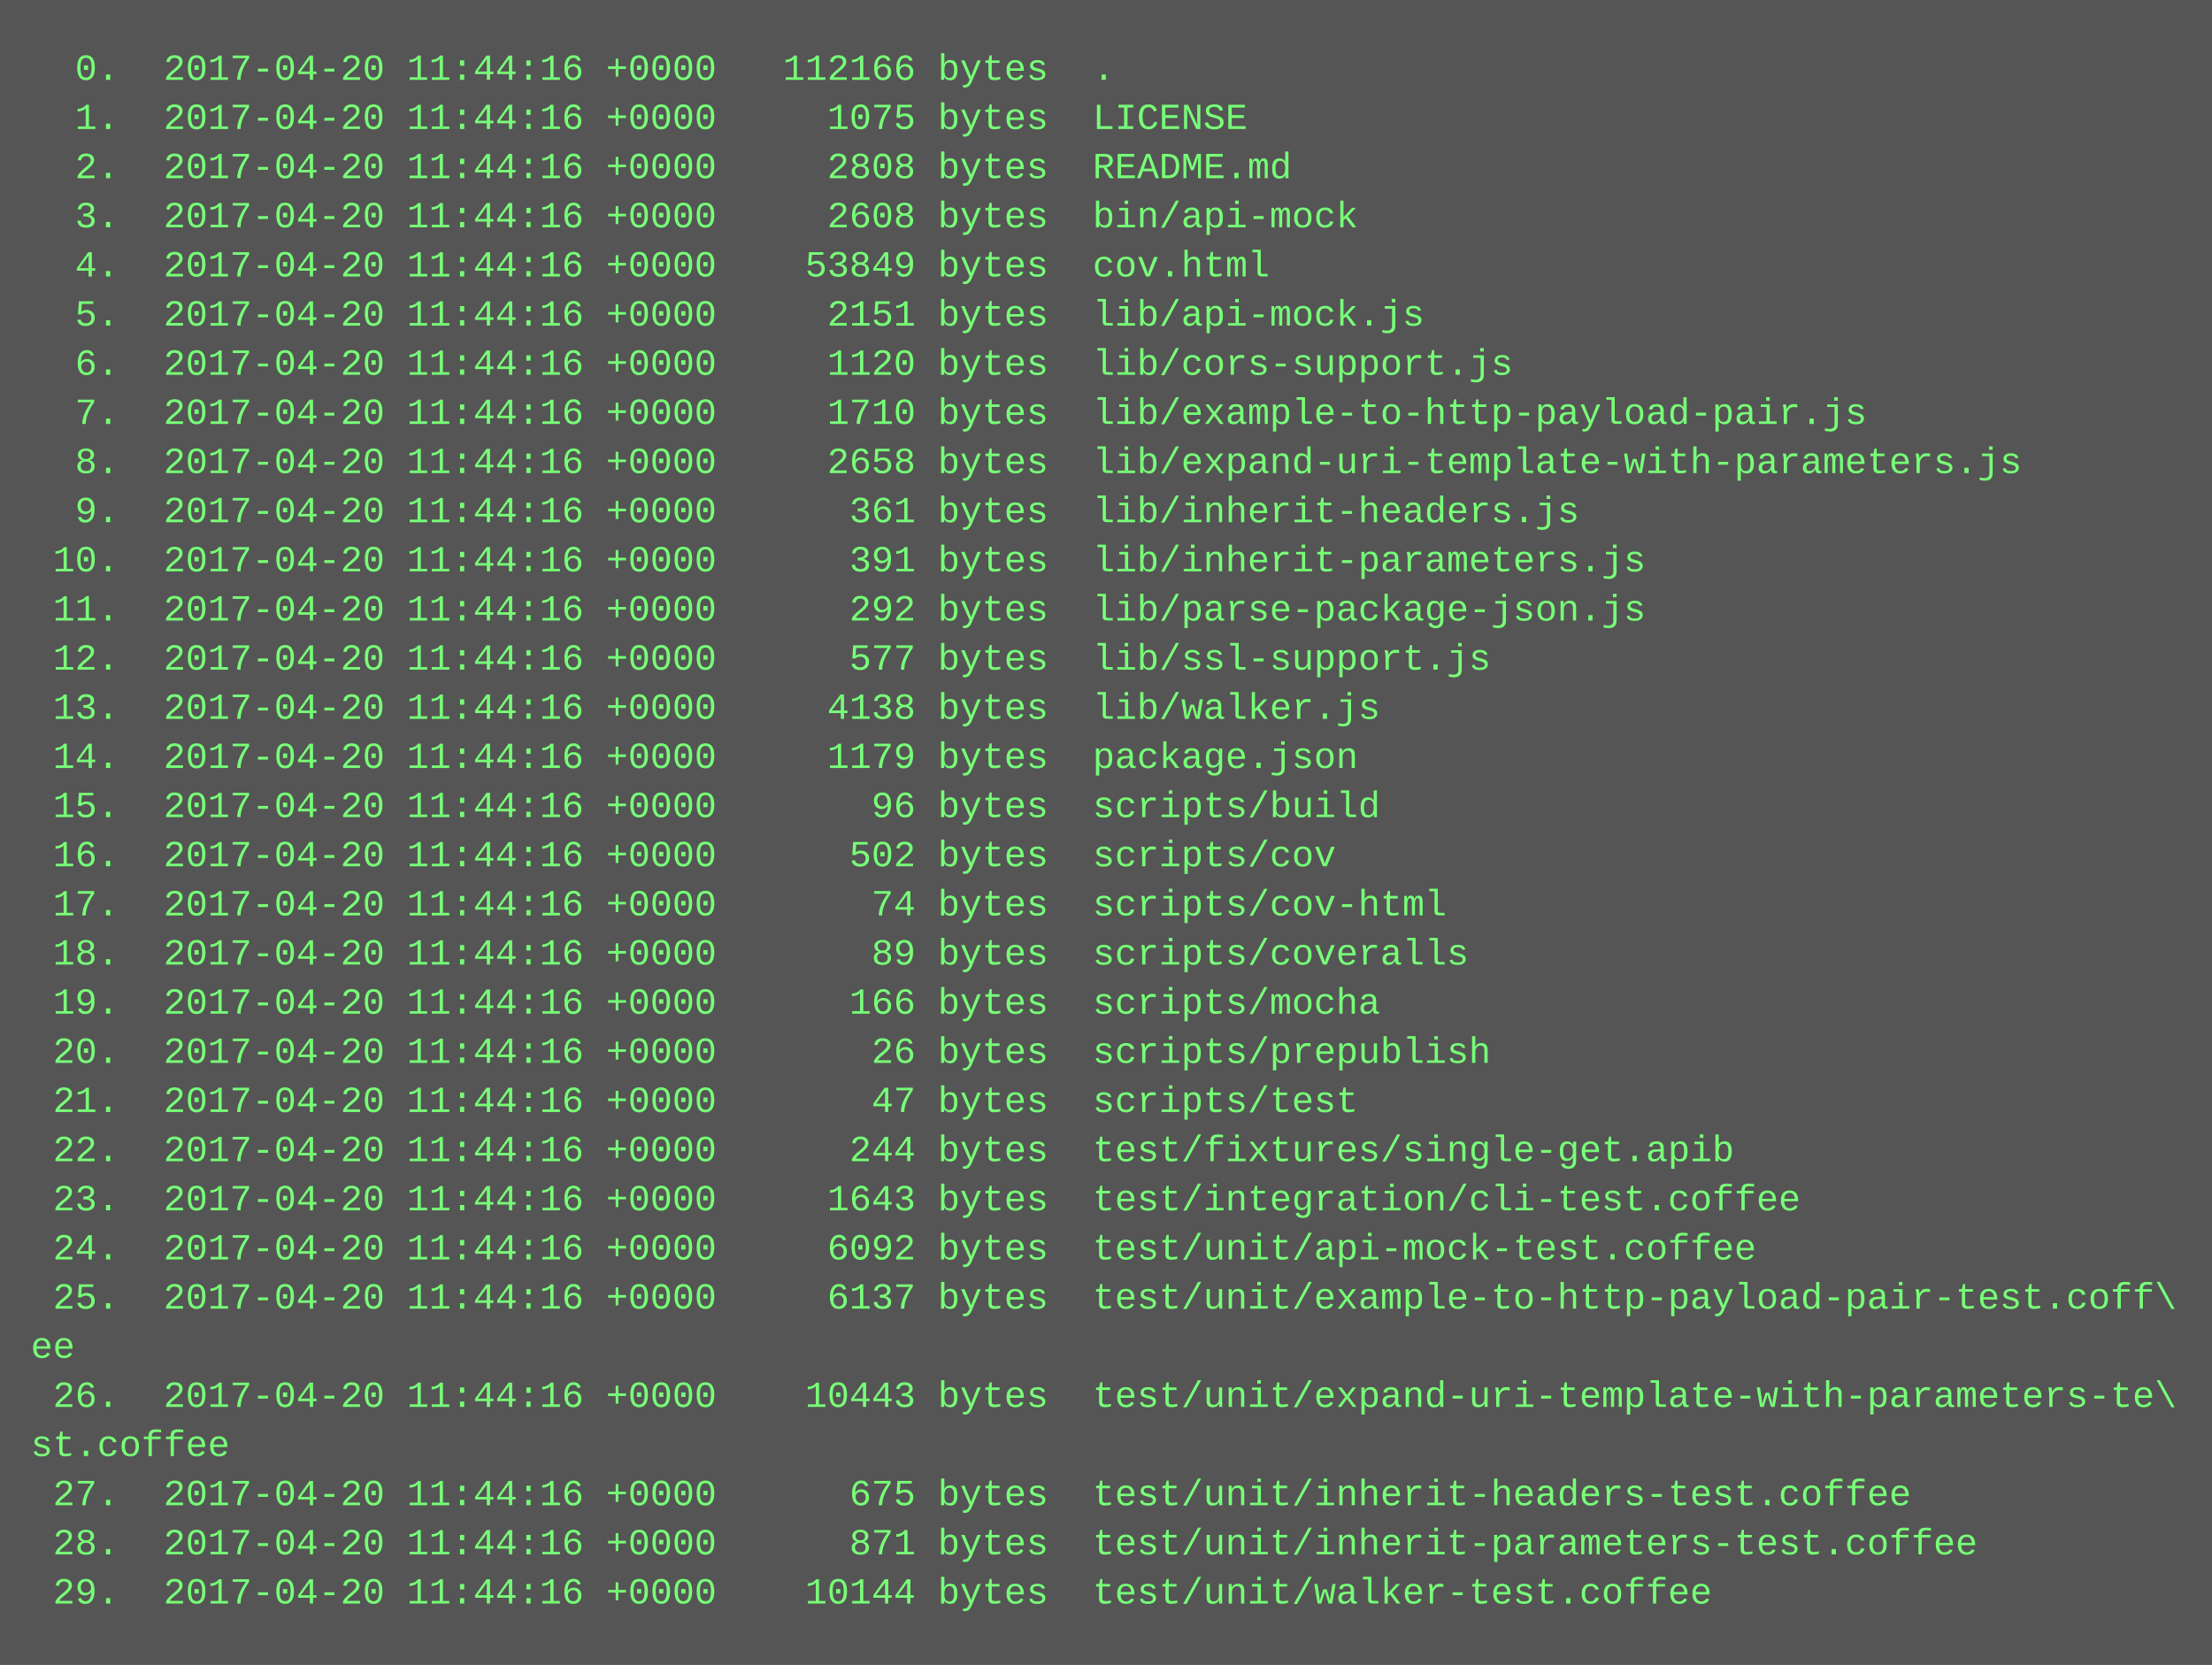
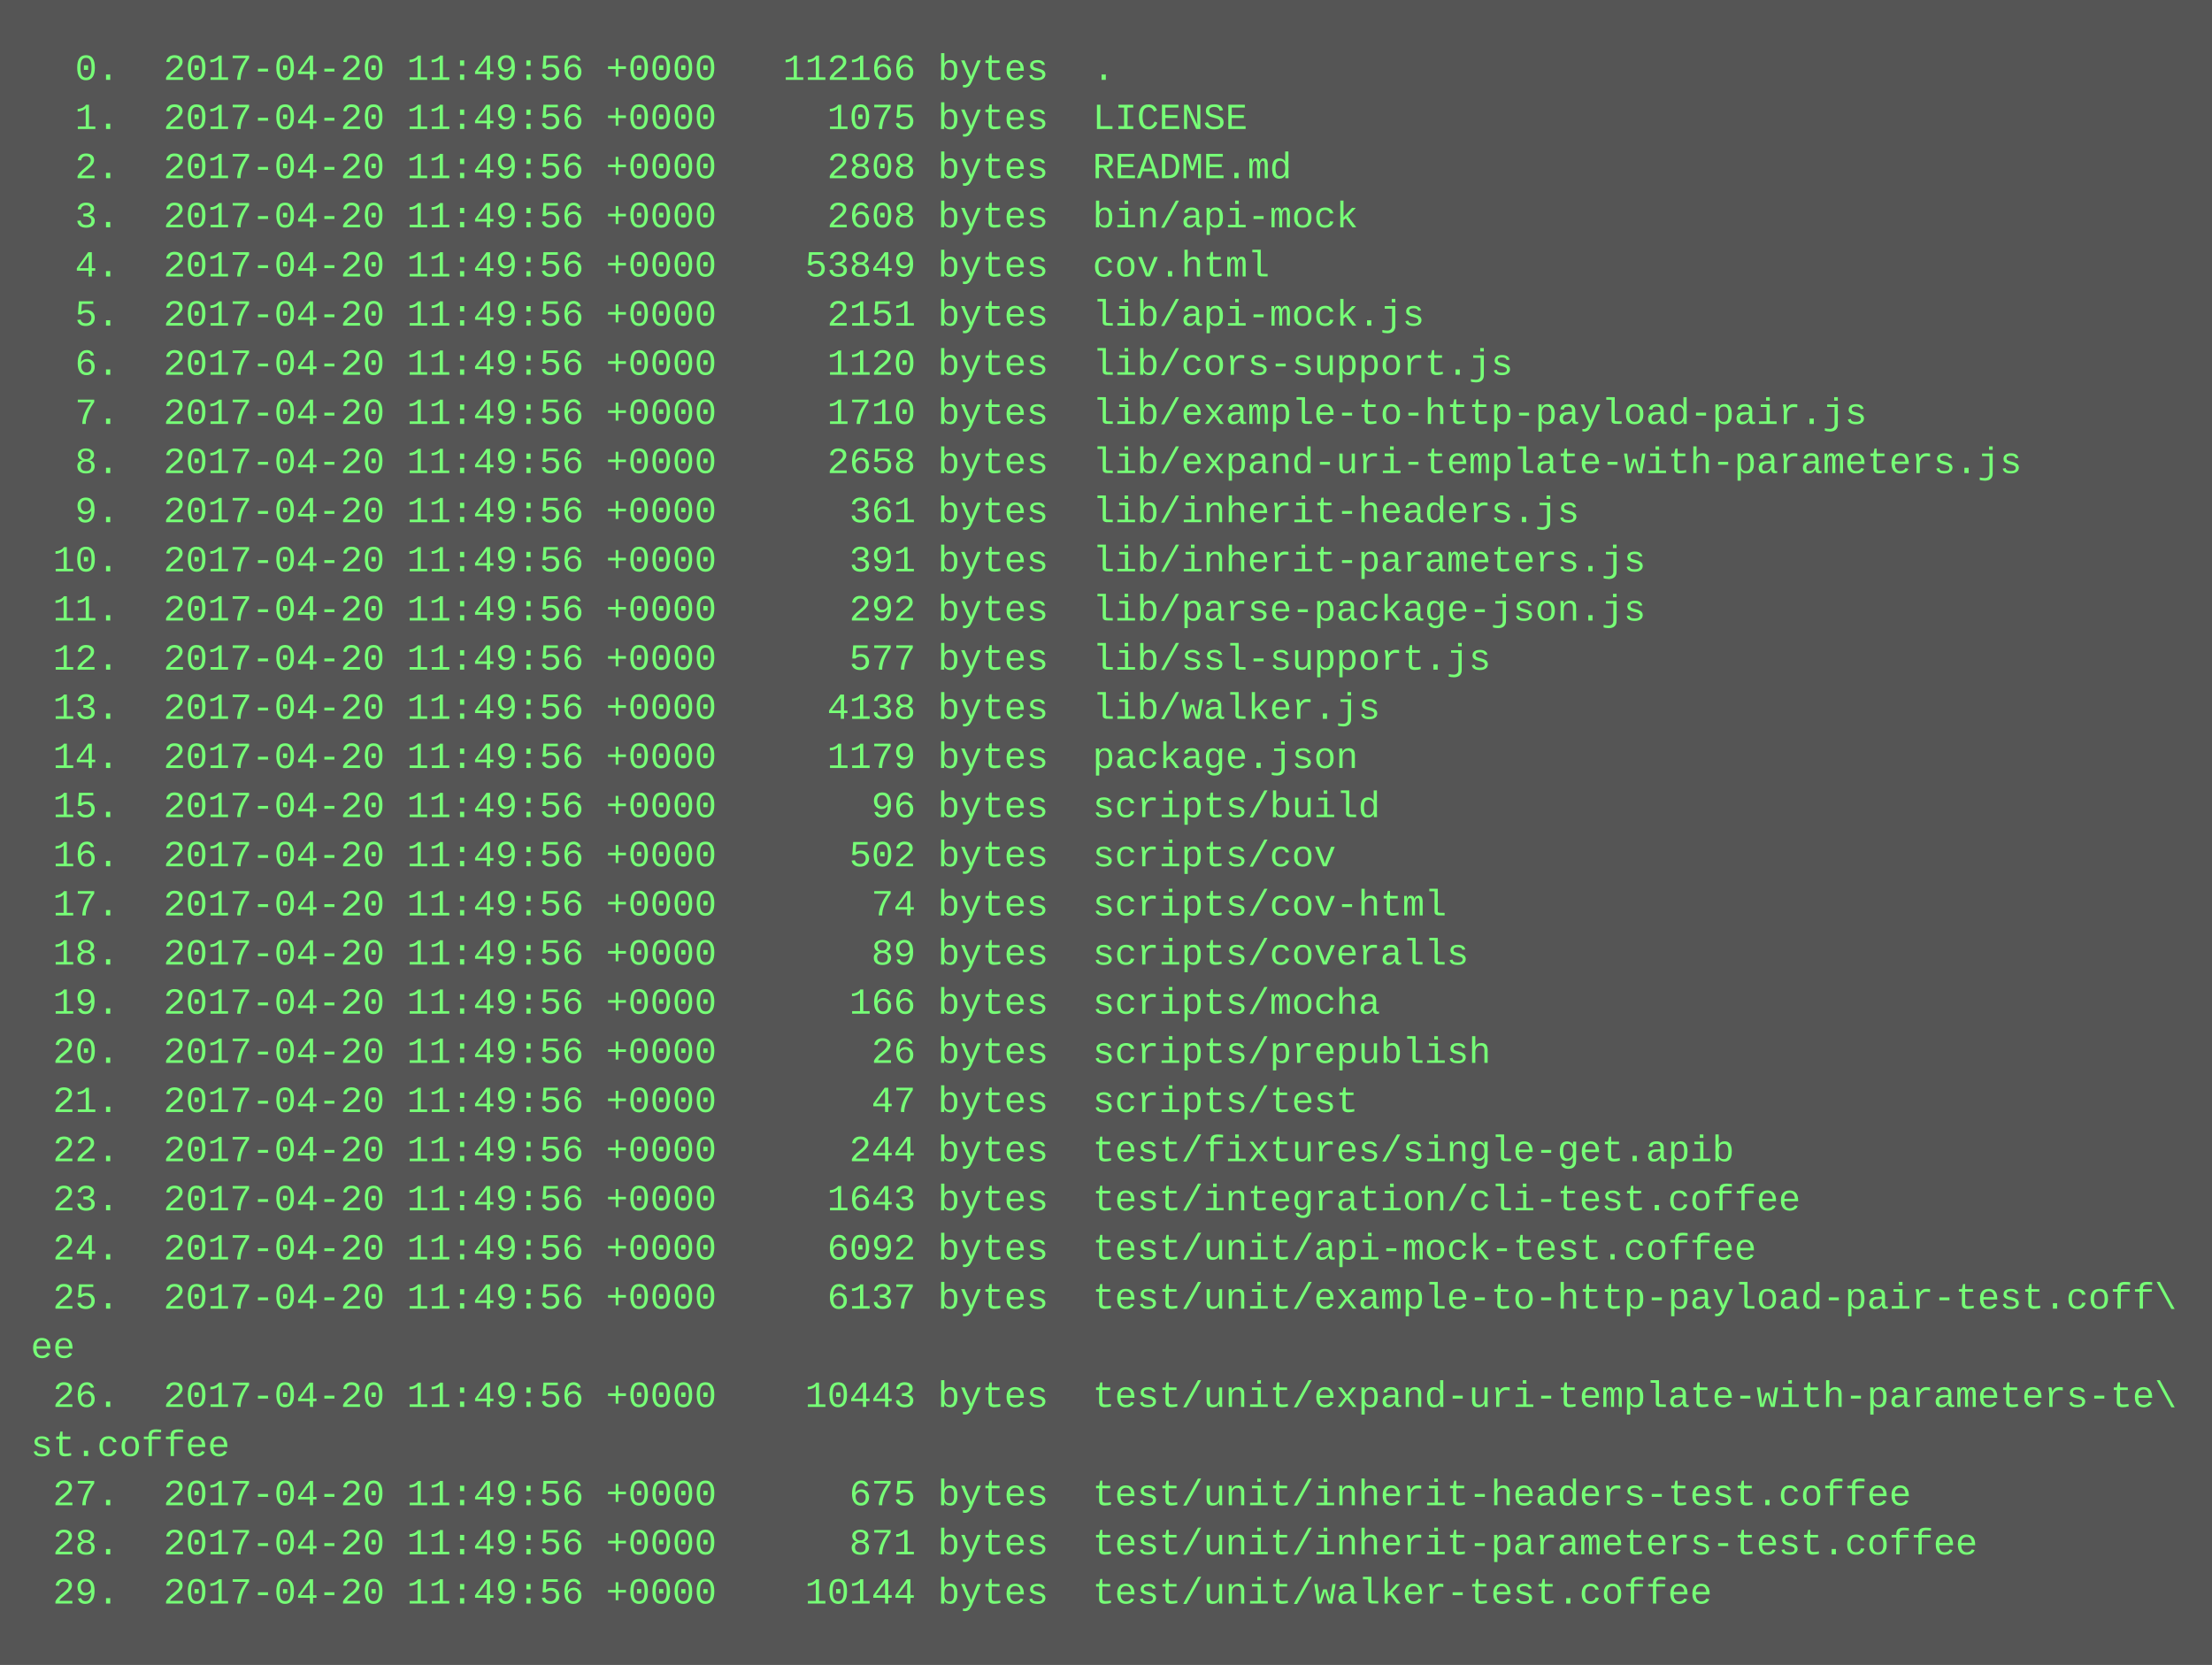
<svg xmlns="http://www.w3.org/2000/svg" height="542" width="720">
  <rect height="542" fill="#555" width="720" />
  <text fill="#7f7" font-family="Courier New" font-size="12" xml:space="preserve">
-     <tspan x="10" y="26">  0.  2017-04-20 11:44:16 +0000   112166 bytes  .</tspan>
-     <tspan x="10" y="42">  1.  2017-04-20 11:44:16 +0000     1075 bytes  LICENSE</tspan>
-     <tspan x="10" y="58">  2.  2017-04-20 11:44:16 +0000     2808 bytes  README.md</tspan>
-     <tspan x="10" y="74">  3.  2017-04-20 11:44:16 +0000     2608 bytes  bin/api-mock</tspan>
-     <tspan x="10" y="90">  4.  2017-04-20 11:44:16 +0000    53849 bytes  cov.html</tspan>
-     <tspan x="10" y="106">  5.  2017-04-20 11:44:16 +0000     2151 bytes  lib/api-mock.js</tspan>
-     <tspan x="10" y="122">  6.  2017-04-20 11:44:16 +0000     1120 bytes  lib/cors-support.js</tspan>
-     <tspan x="10" y="138">  7.  2017-04-20 11:44:16 +0000     1710 bytes  lib/example-to-http-payload-pair.js</tspan>
-     <tspan x="10" y="154">  8.  2017-04-20 11:44:16 +0000     2658 bytes  lib/expand-uri-template-with-parameters.js</tspan>
-     <tspan x="10" y="170">  9.  2017-04-20 11:44:16 +0000      361 bytes  lib/inherit-headers.js</tspan>
-     <tspan x="10" y="186"> 10.  2017-04-20 11:44:16 +0000      391 bytes  lib/inherit-parameters.js</tspan>
-     <tspan x="10" y="202"> 11.  2017-04-20 11:44:16 +0000      292 bytes  lib/parse-package-json.js</tspan>
-     <tspan x="10" y="218"> 12.  2017-04-20 11:44:16 +0000      577 bytes  lib/ssl-support.js</tspan>
-     <tspan x="10" y="234"> 13.  2017-04-20 11:44:16 +0000     4138 bytes  lib/walker.js</tspan>
-     <tspan x="10" y="250"> 14.  2017-04-20 11:44:16 +0000     1179 bytes  package.json</tspan>
-     <tspan x="10" y="266"> 15.  2017-04-20 11:44:16 +0000       96 bytes  scripts/build</tspan>
-     <tspan x="10" y="282"> 16.  2017-04-20 11:44:16 +0000      502 bytes  scripts/cov</tspan>
-     <tspan x="10" y="298"> 17.  2017-04-20 11:44:16 +0000       74 bytes  scripts/cov-html</tspan>
-     <tspan x="10" y="314"> 18.  2017-04-20 11:44:16 +0000       89 bytes  scripts/coveralls</tspan>
-     <tspan x="10" y="330"> 19.  2017-04-20 11:44:16 +0000      166 bytes  scripts/mocha</tspan>
-     <tspan x="10" y="346"> 20.  2017-04-20 11:44:16 +0000       26 bytes  scripts/prepublish</tspan>
-     <tspan x="10" y="362"> 21.  2017-04-20 11:44:16 +0000       47 bytes  scripts/test</tspan>
-     <tspan x="10" y="378"> 22.  2017-04-20 11:44:16 +0000      244 bytes  test/fixtures/single-get.apib</tspan>
-     <tspan x="10" y="394"> 23.  2017-04-20 11:44:16 +0000     1643 bytes  test/integration/cli-test.coffee</tspan>
-     <tspan x="10" y="410"> 24.  2017-04-20 11:44:16 +0000     6092 bytes  test/unit/api-mock-test.coffee</tspan>
-     <tspan x="10" y="426"> 25.  2017-04-20 11:44:16 +0000     6137 bytes  test/unit/example-to-http-payload-pair-test.coff\</tspan>
+     <tspan x="10" y="26">  0.  2017-04-20 11:49:56 +0000   112166 bytes  .</tspan>
+     <tspan x="10" y="42">  1.  2017-04-20 11:49:56 +0000     1075 bytes  LICENSE</tspan>
+     <tspan x="10" y="58">  2.  2017-04-20 11:49:56 +0000     2808 bytes  README.md</tspan>
+     <tspan x="10" y="74">  3.  2017-04-20 11:49:56 +0000     2608 bytes  bin/api-mock</tspan>
+     <tspan x="10" y="90">  4.  2017-04-20 11:49:56 +0000    53849 bytes  cov.html</tspan>
+     <tspan x="10" y="106">  5.  2017-04-20 11:49:56 +0000     2151 bytes  lib/api-mock.js</tspan>
+     <tspan x="10" y="122">  6.  2017-04-20 11:49:56 +0000     1120 bytes  lib/cors-support.js</tspan>
+     <tspan x="10" y="138">  7.  2017-04-20 11:49:56 +0000     1710 bytes  lib/example-to-http-payload-pair.js</tspan>
+     <tspan x="10" y="154">  8.  2017-04-20 11:49:56 +0000     2658 bytes  lib/expand-uri-template-with-parameters.js</tspan>
+     <tspan x="10" y="170">  9.  2017-04-20 11:49:56 +0000      361 bytes  lib/inherit-headers.js</tspan>
+     <tspan x="10" y="186"> 10.  2017-04-20 11:49:56 +0000      391 bytes  lib/inherit-parameters.js</tspan>
+     <tspan x="10" y="202"> 11.  2017-04-20 11:49:56 +0000      292 bytes  lib/parse-package-json.js</tspan>
+     <tspan x="10" y="218"> 12.  2017-04-20 11:49:56 +0000      577 bytes  lib/ssl-support.js</tspan>
+     <tspan x="10" y="234"> 13.  2017-04-20 11:49:56 +0000     4138 bytes  lib/walker.js</tspan>
+     <tspan x="10" y="250"> 14.  2017-04-20 11:49:56 +0000     1179 bytes  package.json</tspan>
+     <tspan x="10" y="266"> 15.  2017-04-20 11:49:56 +0000       96 bytes  scripts/build</tspan>
+     <tspan x="10" y="282"> 16.  2017-04-20 11:49:56 +0000      502 bytes  scripts/cov</tspan>
+     <tspan x="10" y="298"> 17.  2017-04-20 11:49:56 +0000       74 bytes  scripts/cov-html</tspan>
+     <tspan x="10" y="314"> 18.  2017-04-20 11:49:56 +0000       89 bytes  scripts/coveralls</tspan>
+     <tspan x="10" y="330"> 19.  2017-04-20 11:49:56 +0000      166 bytes  scripts/mocha</tspan>
+     <tspan x="10" y="346"> 20.  2017-04-20 11:49:56 +0000       26 bytes  scripts/prepublish</tspan>
+     <tspan x="10" y="362"> 21.  2017-04-20 11:49:56 +0000       47 bytes  scripts/test</tspan>
+     <tspan x="10" y="378"> 22.  2017-04-20 11:49:56 +0000      244 bytes  test/fixtures/single-get.apib</tspan>
+     <tspan x="10" y="394"> 23.  2017-04-20 11:49:56 +0000     1643 bytes  test/integration/cli-test.coffee</tspan>
+     <tspan x="10" y="410"> 24.  2017-04-20 11:49:56 +0000     6092 bytes  test/unit/api-mock-test.coffee</tspan>
+     <tspan x="10" y="426"> 25.  2017-04-20 11:49:56 +0000     6137 bytes  test/unit/example-to-http-payload-pair-test.coff\</tspan>
    <tspan x="10" y="442">ee</tspan>
-     <tspan x="10" y="458"> 26.  2017-04-20 11:44:16 +0000    10443 bytes  test/unit/expand-uri-template-with-parameters-te\</tspan>
+     <tspan x="10" y="458"> 26.  2017-04-20 11:49:56 +0000    10443 bytes  test/unit/expand-uri-template-with-parameters-te\</tspan>
    <tspan x="10" y="474">st.coffee</tspan>
-     <tspan x="10" y="490"> 27.  2017-04-20 11:44:16 +0000      675 bytes  test/unit/inherit-headers-test.coffee</tspan>
-     <tspan x="10" y="506"> 28.  2017-04-20 11:44:16 +0000      871 bytes  test/unit/inherit-parameters-test.coffee</tspan>
-     <tspan x="10" y="522"> 29.  2017-04-20 11:44:16 +0000    10144 bytes  test/unit/walker-test.coffee</tspan>
+     <tspan x="10" y="490"> 27.  2017-04-20 11:49:56 +0000      675 bytes  test/unit/inherit-headers-test.coffee</tspan>
+     <tspan x="10" y="506"> 28.  2017-04-20 11:49:56 +0000      871 bytes  test/unit/inherit-parameters-test.coffee</tspan>
+     <tspan x="10" y="522"> 29.  2017-04-20 11:49:56 +0000    10144 bytes  test/unit/walker-test.coffee</tspan>
  </text>
</svg>
